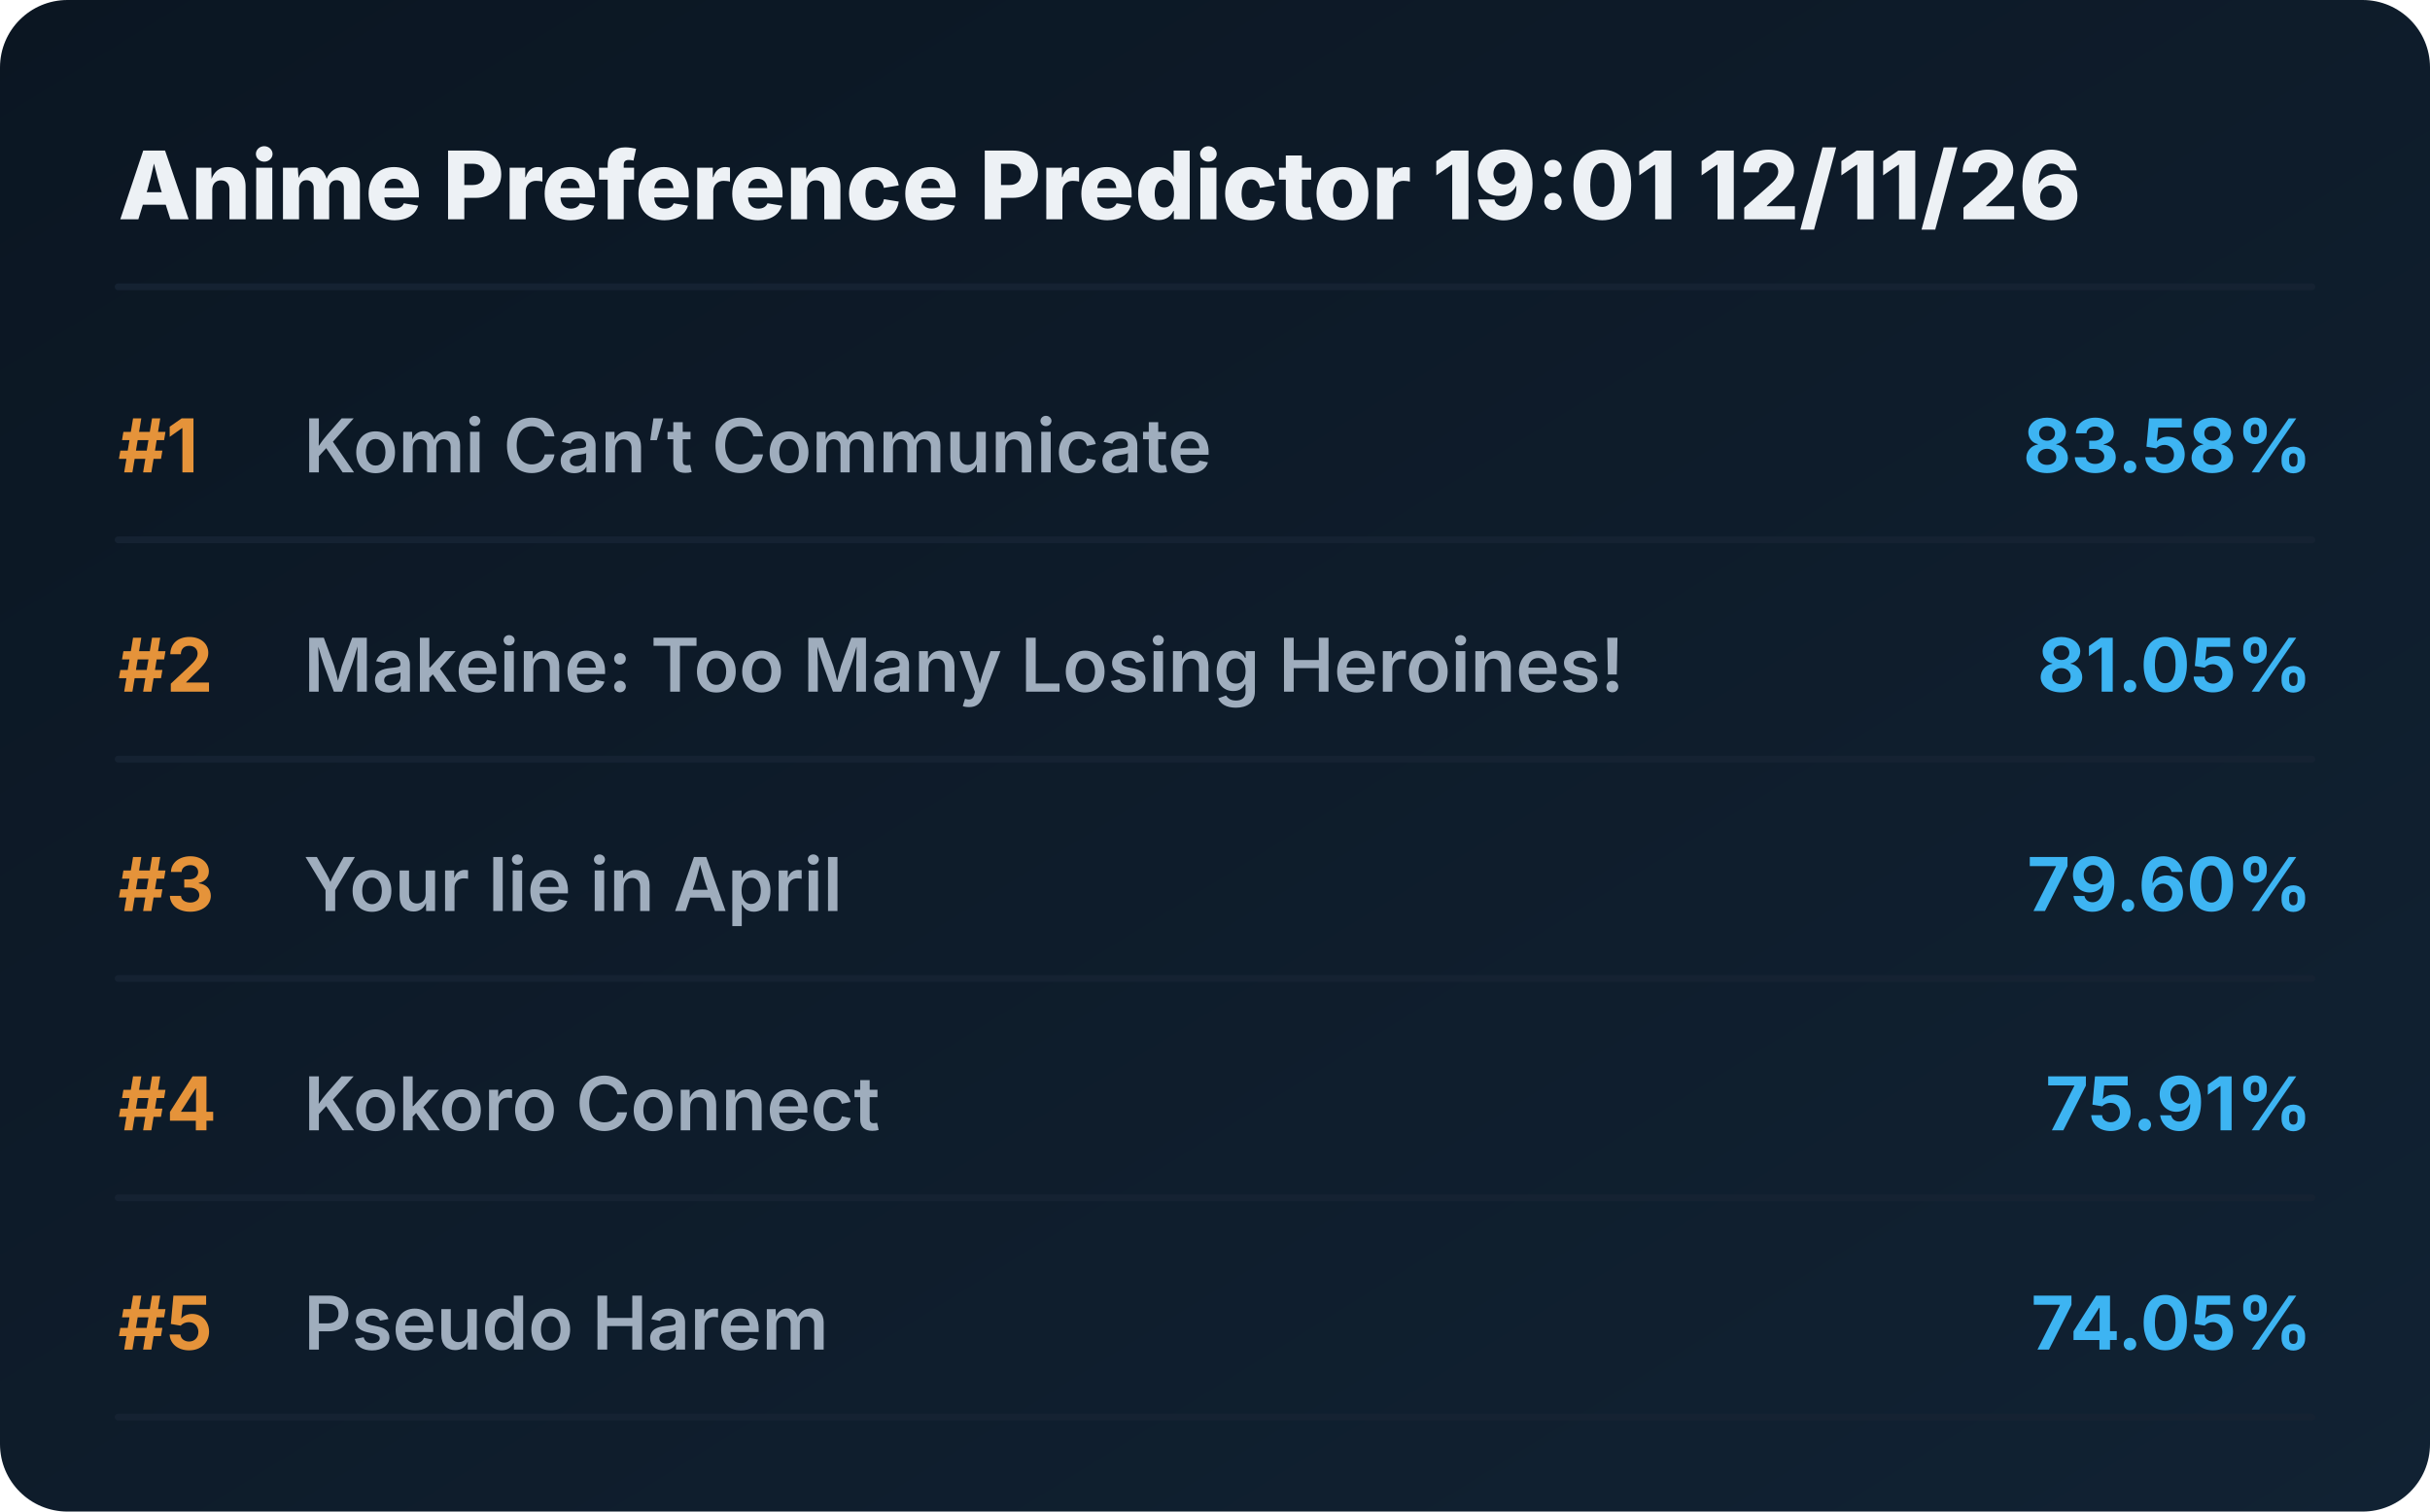
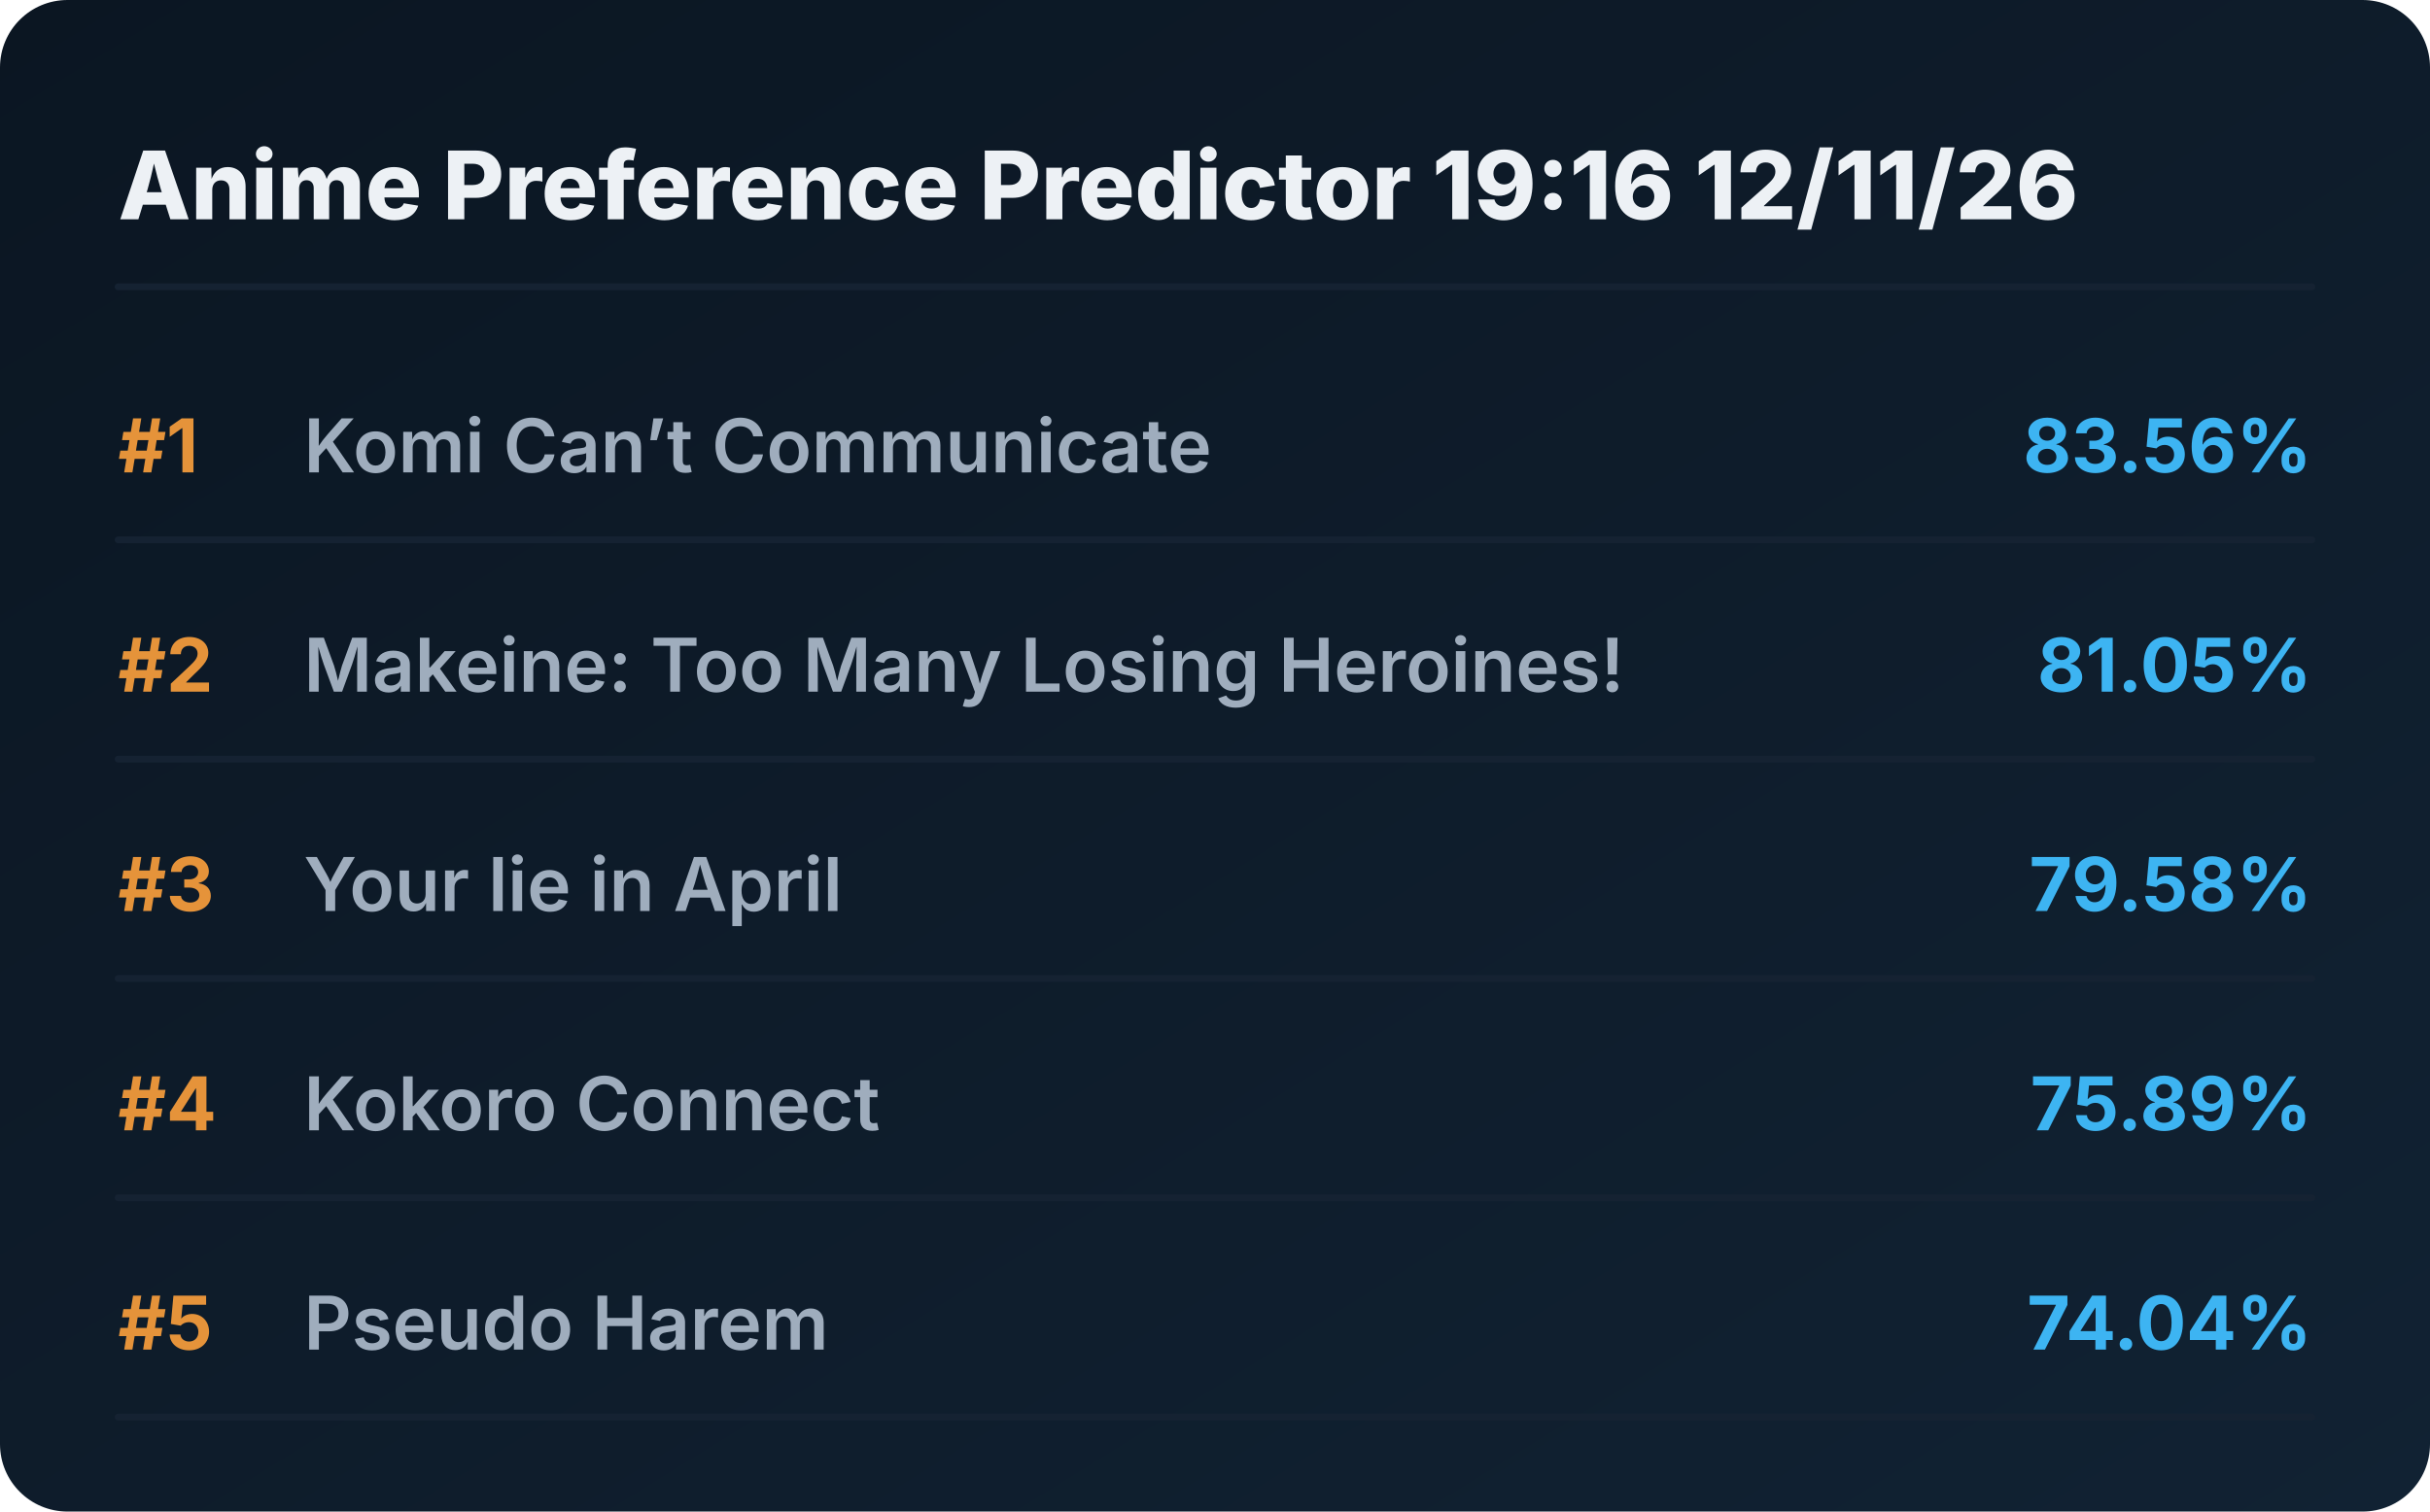
<svg xmlns="http://www.w3.org/2000/svg" viewBox="0 0 720 448" preserveAspectRatio="xMidYMid meet" style="width: 100%; height: auto; max-width: 720px;">
  <defs>
    <linearGradient id="boxGrad" x1="0%" y1="0%" x2="100%" y2="100%">
      <stop offset="0%" stop-color="#0b1622" />
      <stop offset="100%" stop-color="#112233" />
    </linearGradient>
    <clipPath id="titleClip">
      <rect x="90" y="0" width="510" height="100%" />
    </clipPath>
  </defs>
  <style>
    .bg { fill: url(#boxGrad); rx: 20px; }
    .header { font-family: 'Overpass', 'Inter', system-ui, sans-serif; font-weight: 800; font-size: 28px; fill: #edf1f5; }
    .rank { font-family: 'Overpass', 'Inter', system-ui, sans-serif; font-weight: 700; font-size: 22px; fill: #e5933a; }
    .title { font-family: 'Overpass', 'Inter', system-ui, sans-serif; font-weight: 600; font-size: 22px; fill: #9fadbd; }
    .score { font-family: 'Overpass', 'Inter', system-ui, sans-serif; font-weight: 700; font-size: 22px; fill: #3db4f2; }
    .line { stroke: #152232; stroke-width: 2; stroke-linecap: round; }
  </style>
  <rect class="bg" width="720" height="448" />
-   <text x="35" y="65" class="header">Anime Preference Predictor 19:01 12/11/26</text>
+   <text x="35" y="65" class="header">Anime Preference Predictor 19:16 12/11/26</text>
  <line x1="35" y1="85" x2="685" y2="85" class="line" />
  <g transform="translate(0, 0)">
    <text x="35" y="140" class="rank">#1</text>
    <text x="90" y="140" class="title">Komi Can’t Communicate</text>
-     <text x="685" y="140" class="score" text-anchor="end">83.58%</text>
+     <text x="685" y="140" class="score" text-anchor="end">83.56%</text>
    <line x1="35" y1="160" x2="685" y2="160" class="line" />
  </g>
  <g transform="translate(0, 65)">
    <text x="35" y="140" class="rank">#2</text>
    <text x="90" y="140" class="title">Makeine: Too Many Losing Heroines!</text>
    <text x="685" y="140" class="score" text-anchor="end">81.05%</text>
    <line x1="35" y1="160" x2="685" y2="160" class="line" />
  </g>
  <g transform="translate(0, 130)">
    <text x="35" y="140" class="rank">#3</text>
    <text x="90" y="140" class="title">Your lie in April</text>
-     <text x="685" y="140" class="score" text-anchor="end">79.60%</text>
+     <text x="685" y="140" class="score" text-anchor="end">79.58%</text>
    <line x1="35" y1="160" x2="685" y2="160" class="line" />
  </g>
  <g transform="translate(0, 195)">
    <text x="35" y="140" class="rank">#4</text>
    <text x="90" y="140" class="title">Kokoro Connect</text>
-     <text x="685" y="140" class="score" text-anchor="end">75.91%</text>
+     <text x="685" y="140" class="score" text-anchor="end">75.89%</text>
    <line x1="35" y1="160" x2="685" y2="160" class="line" />
  </g>
  <g transform="translate(0, 260)">
    <text x="35" y="140" class="rank">#5</text>
    <text x="90" y="140" class="title">Pseudo Harem</text>
-     <text x="685" y="140" class="score" text-anchor="end">74.05%</text>
+     <text x="685" y="140" class="score" text-anchor="end">74.04%</text>
    <line x1="35" y1="160" x2="685" y2="160" class="line" />
  </g>
</svg>
